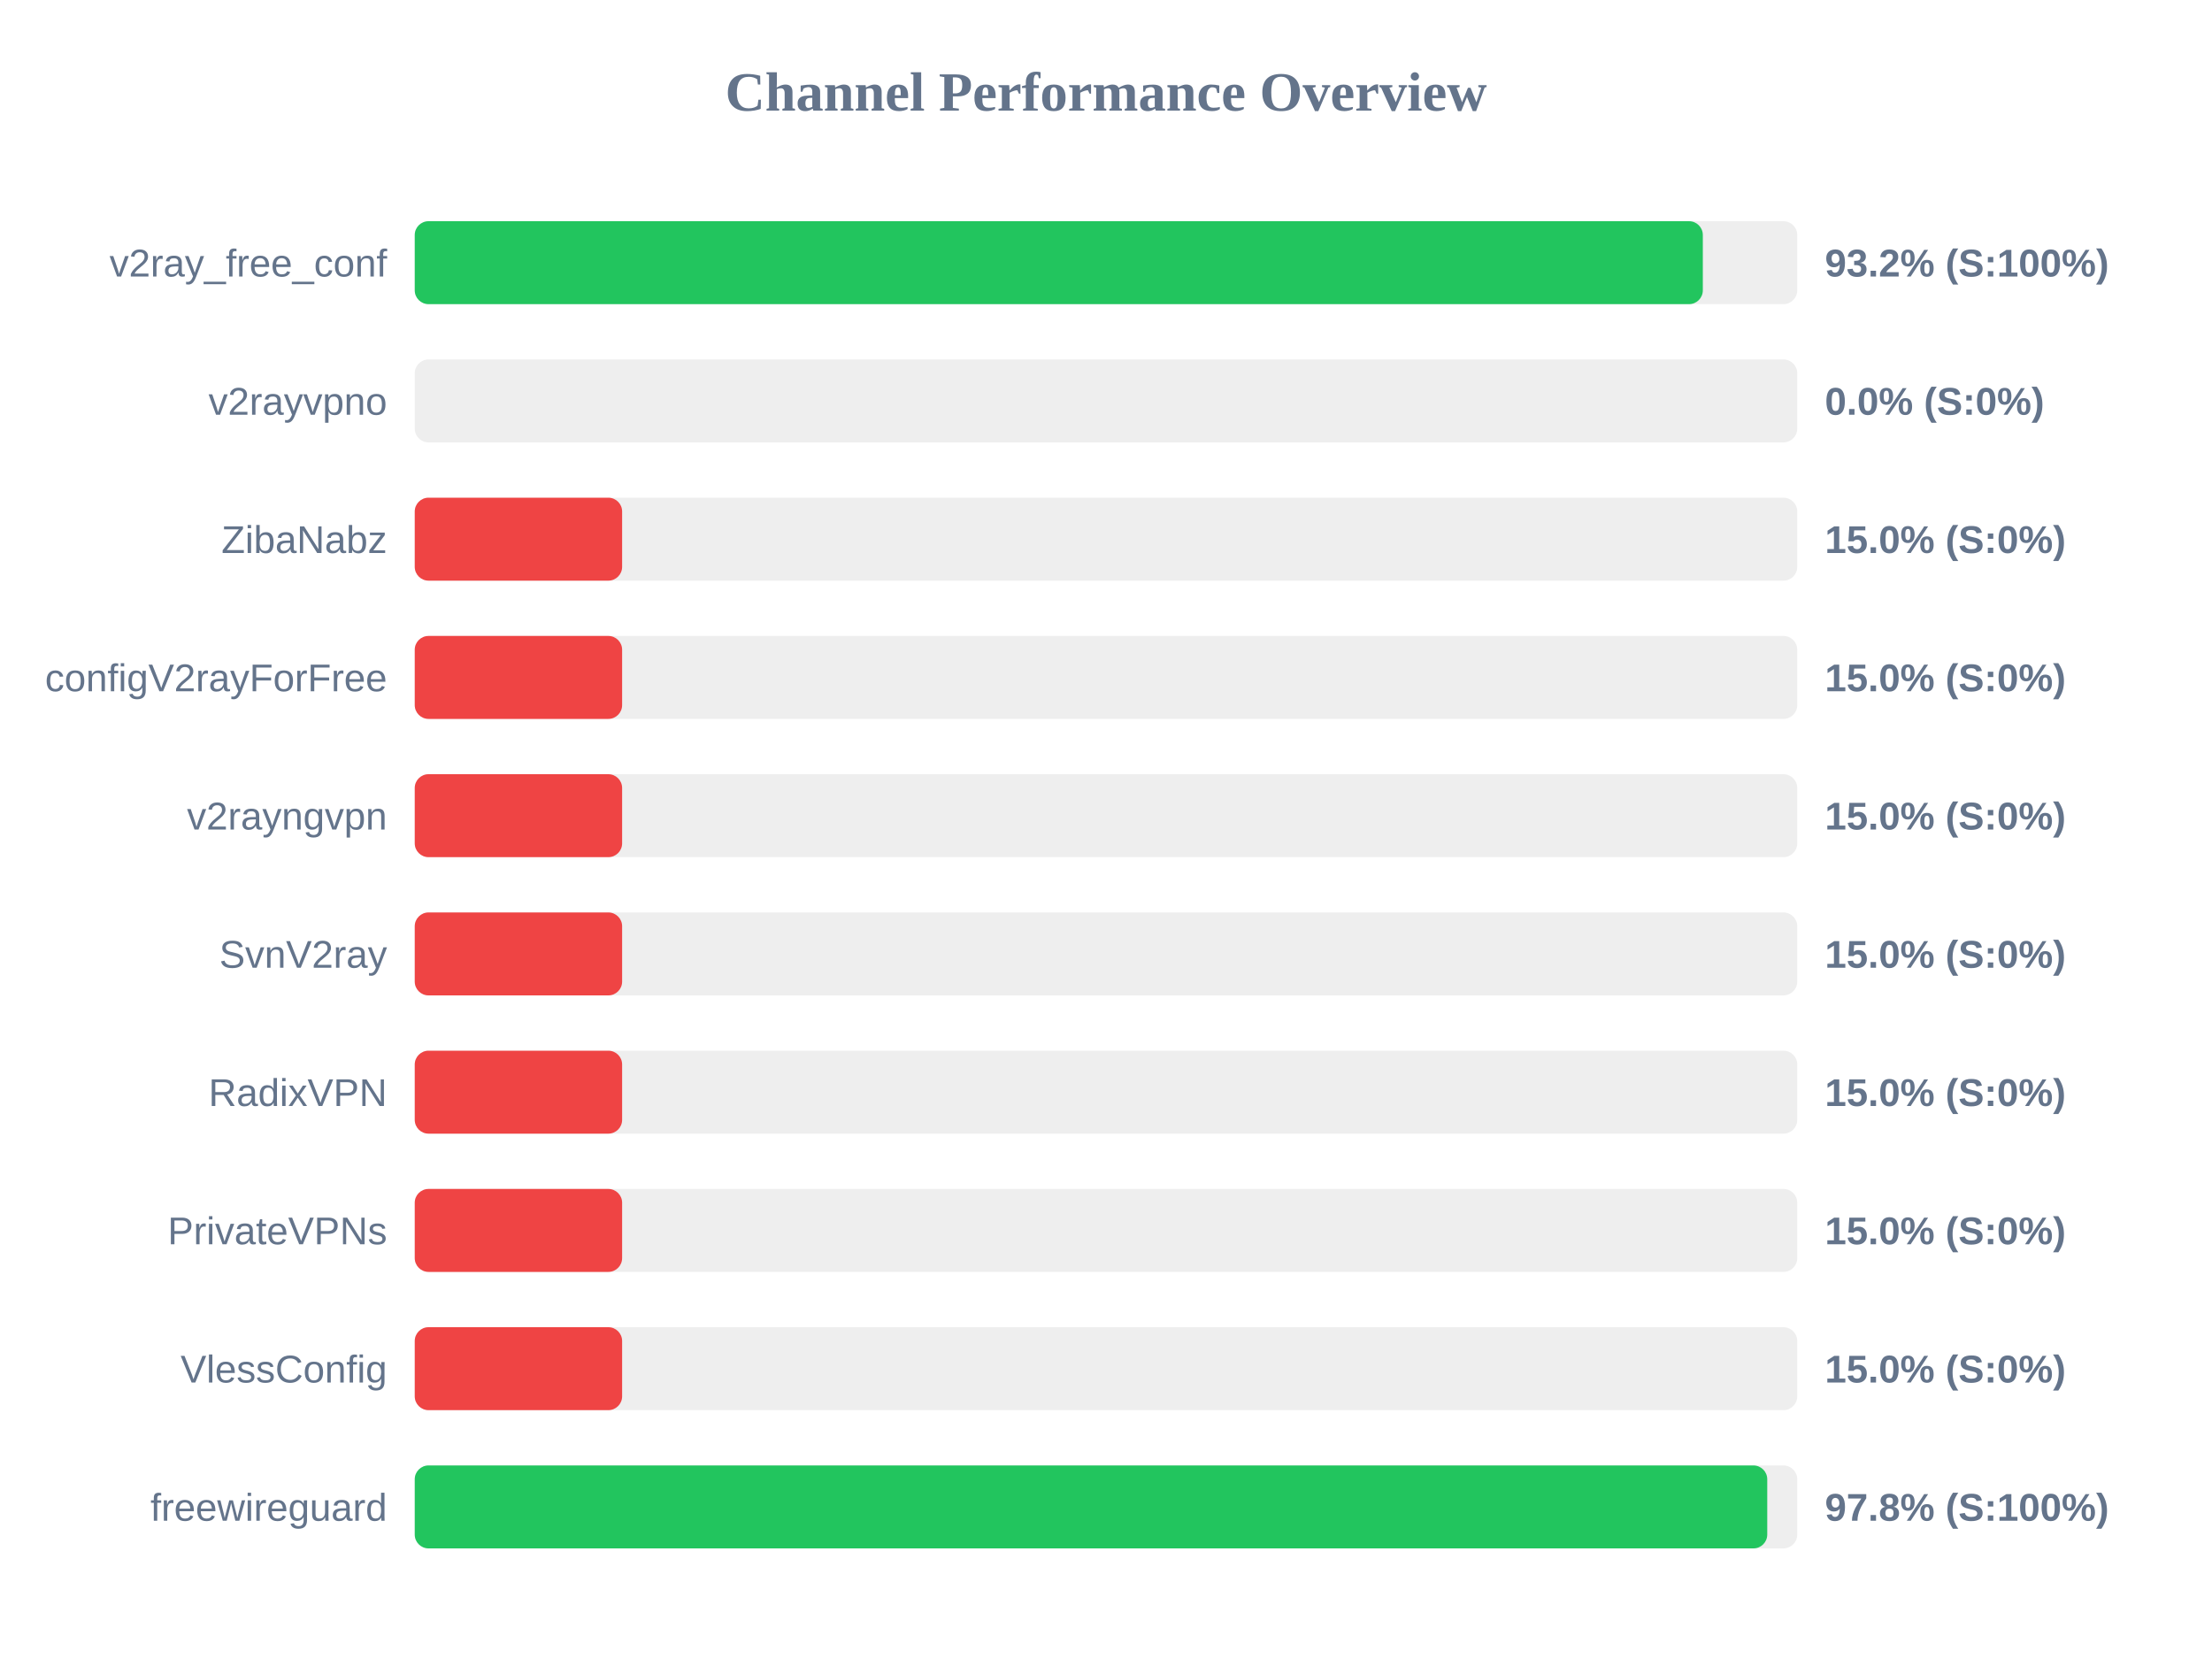
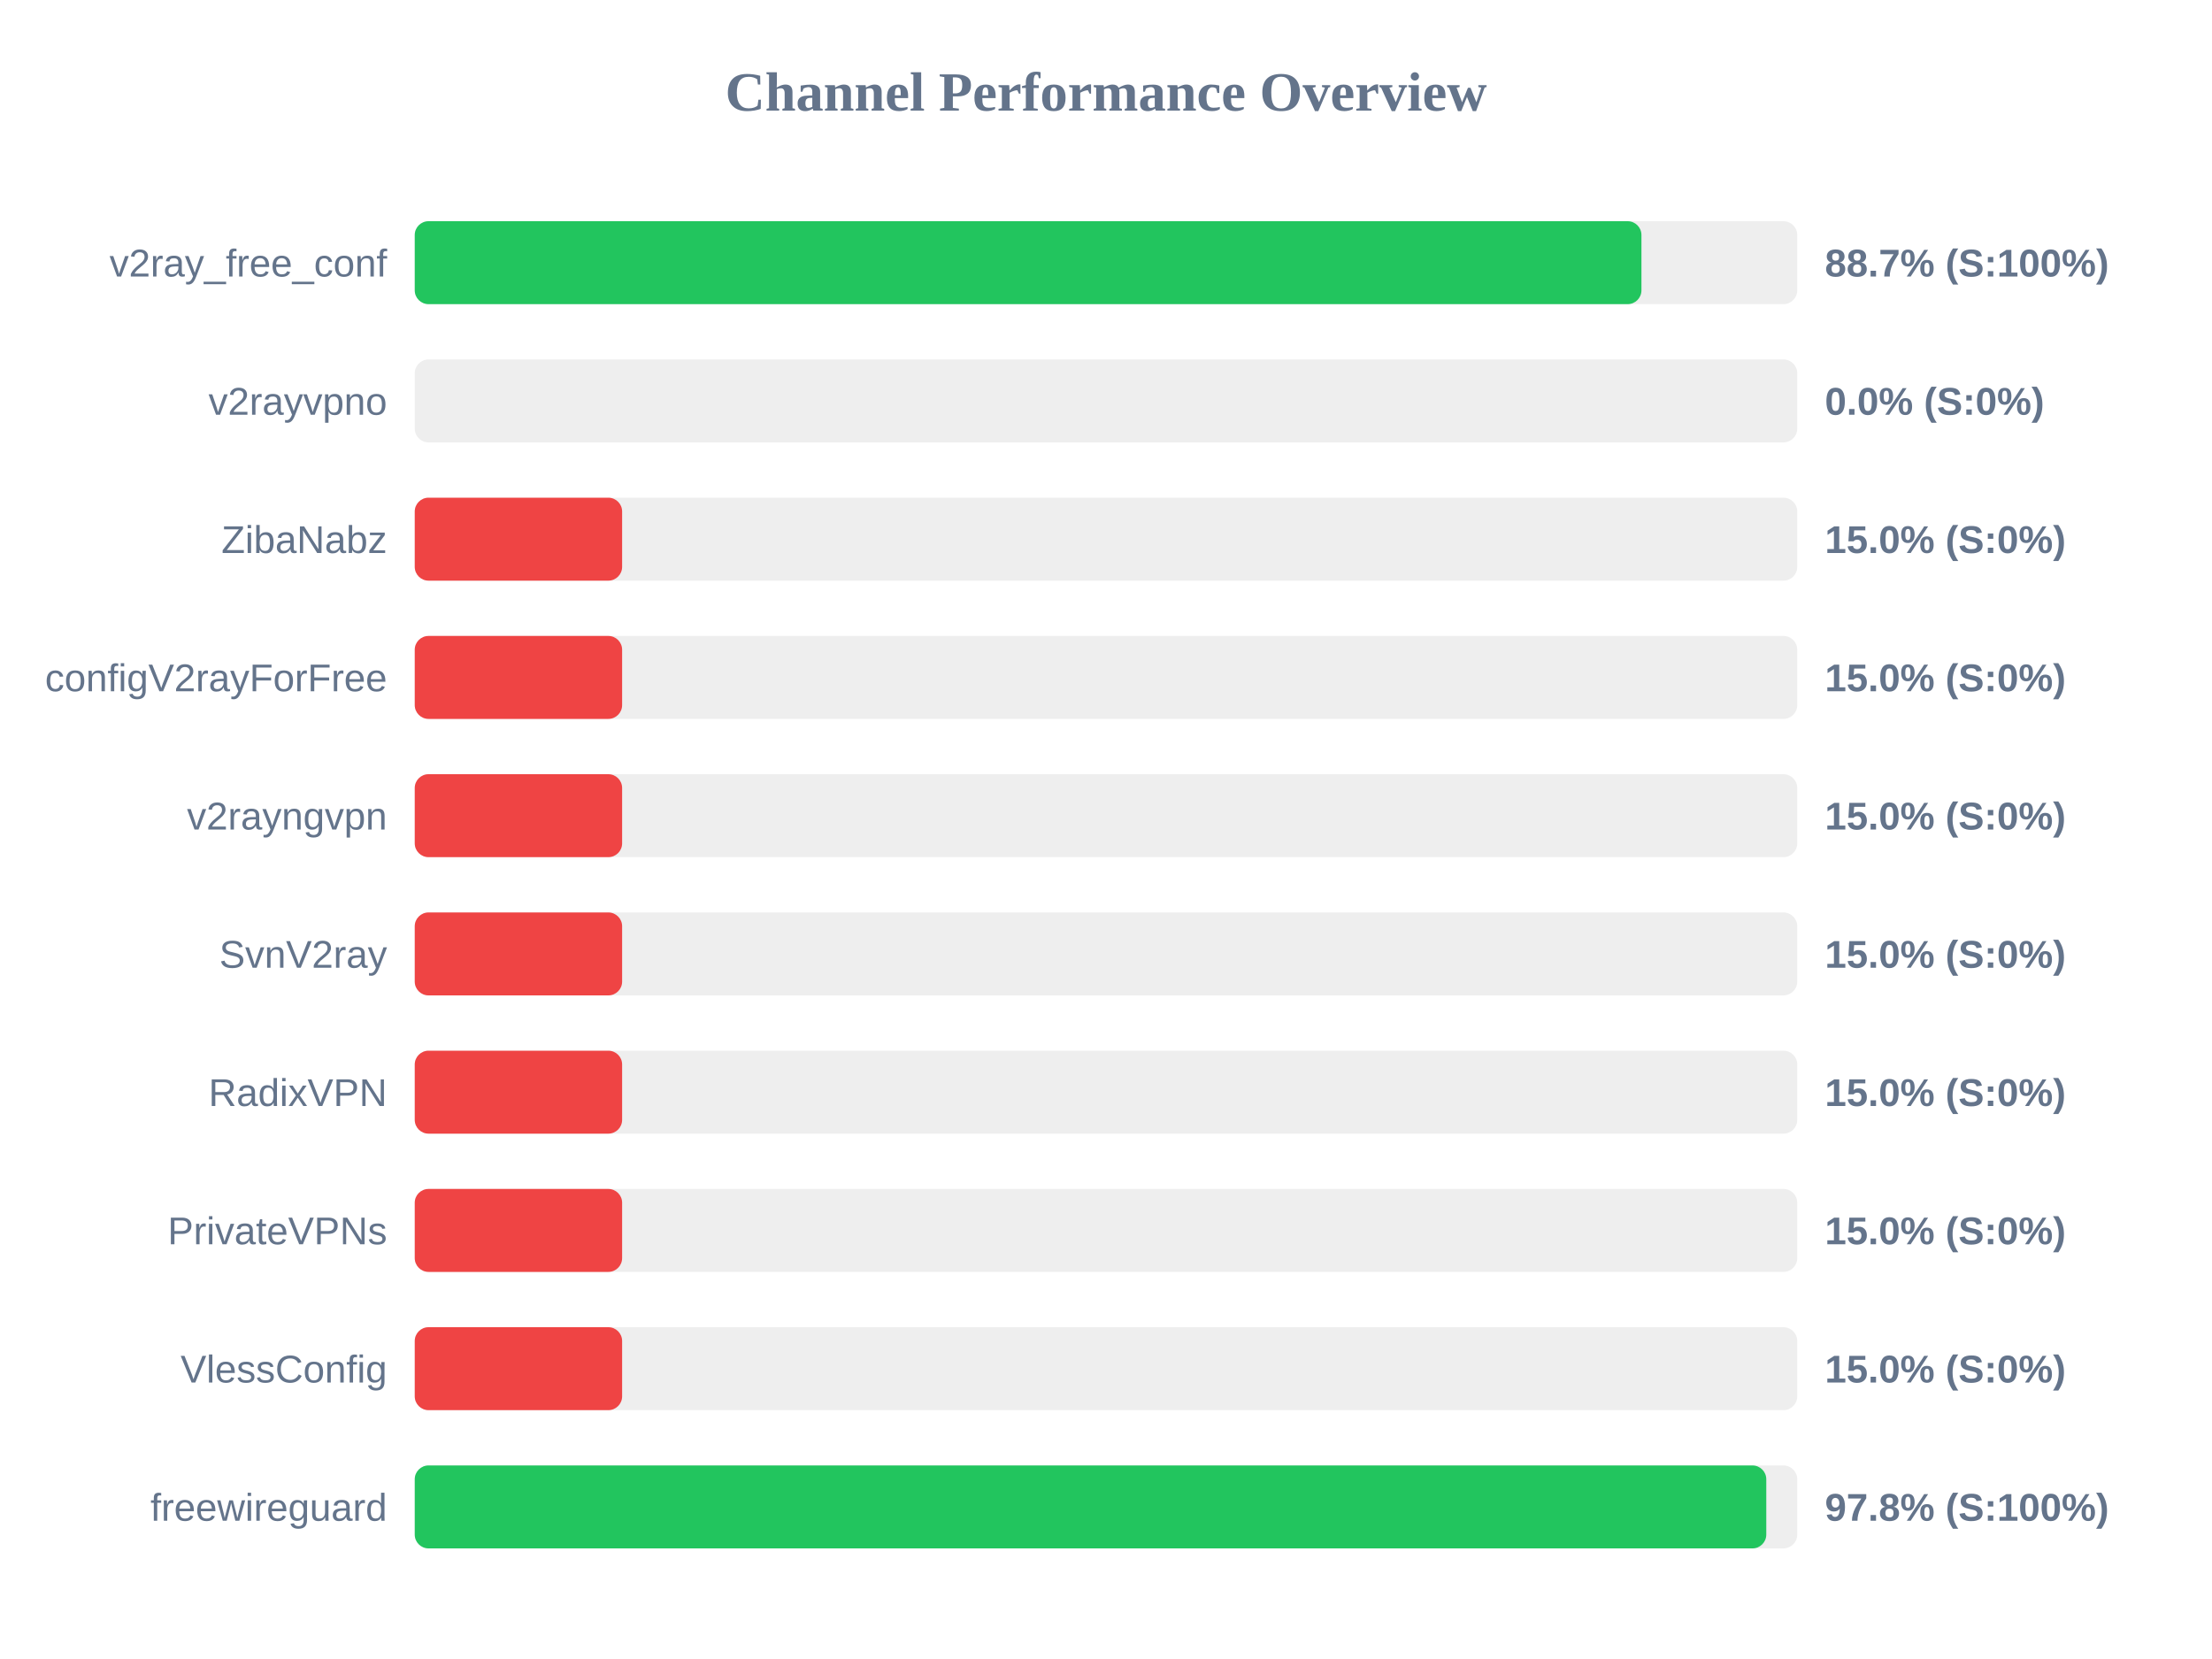
<svg xmlns="http://www.w3.org/2000/svg" width="800" height="600" version="1.1">
  <style>
        .row { font: 14px Arial; fill: #64748b; }
        .score { font: bold 14px Arial; fill: #64748b; }
    </style>
  <text x="400" y="40" text-anchor="middle" font-size="20px" font-weight="bold" fill="#64748b">Channel Performance Overview</text>
  <rect x="150" y="80" width="500" height="30" fill="#eee" rx="5" />
-   <rect x="150" y="80" width="465.85" height="30" fill="#22c55e" rx="5" />
+   <rect x="150" y="80" width="443.65" height="30" fill="#22c55e" rx="5" />
  <text x="140" y="100" text-anchor="end" class="row">v2ray_free_conf</text>
-   <text x="660" y="100" text-anchor="start" class="score">93.2% (S:100%)</text>
+   <text x="660" y="100" text-anchor="start" class="score">88.7% (S:100%)</text>
  <rect x="150" y="130" width="500" height="30" fill="#eee" rx="5" />
  <rect x="150" y="130" width="0.0" height="30" fill="#ef4444" rx="5" />
  <text x="140" y="150" text-anchor="end" class="row">v2rayvpno</text>
  <text x="660" y="150" text-anchor="start" class="score">0.0% (S:0%)</text>
  <rect x="150" y="180" width="500" height="30" fill="#eee" rx="5" />
  <rect x="150" y="180" width="75.0" height="30" fill="#ef4444" rx="5" />
  <text x="140" y="200" text-anchor="end" class="row">ZibaNabz</text>
  <text x="660" y="200" text-anchor="start" class="score">15.0% (S:0%)</text>
  <rect x="150" y="230" width="500" height="30" fill="#eee" rx="5" />
  <rect x="150" y="230" width="75.0" height="30" fill="#ef4444" rx="5" />
  <text x="140" y="250" text-anchor="end" class="row">configV2rayForFree</text>
  <text x="660" y="250" text-anchor="start" class="score">15.0% (S:0%)</text>
  <rect x="150" y="280" width="500" height="30" fill="#eee" rx="5" />
  <rect x="150" y="280" width="75.0" height="30" fill="#ef4444" rx="5" />
  <text x="140" y="300" text-anchor="end" class="row">v2rayngvpn</text>
  <text x="660" y="300" text-anchor="start" class="score">15.0% (S:0%)</text>
  <rect x="150" y="330" width="500" height="30" fill="#eee" rx="5" />
  <rect x="150" y="330" width="75.0" height="30" fill="#ef4444" rx="5" />
  <text x="140" y="350" text-anchor="end" class="row">SvnV2ray</text>
  <text x="660" y="350" text-anchor="start" class="score">15.0% (S:0%)</text>
  <rect x="150" y="380" width="500" height="30" fill="#eee" rx="5" />
  <rect x="150" y="380" width="75.0" height="30" fill="#ef4444" rx="5" />
  <text x="140" y="400" text-anchor="end" class="row">RadixVPN</text>
  <text x="660" y="400" text-anchor="start" class="score">15.0% (S:0%)</text>
  <rect x="150" y="430" width="500" height="30" fill="#eee" rx="5" />
  <rect x="150" y="430" width="75.0" height="30" fill="#ef4444" rx="5" />
  <text x="140" y="450" text-anchor="end" class="row">PrivateVPNs</text>
  <text x="660" y="450" text-anchor="start" class="score">15.0% (S:0%)</text>
  <rect x="150" y="480" width="500" height="30" fill="#eee" rx="5" />
  <rect x="150" y="480" width="75.0" height="30" fill="#ef4444" rx="5" />
  <text x="140" y="500" text-anchor="end" class="row">VlessConfig</text>
  <text x="660" y="500" text-anchor="start" class="score">15.0% (S:0%)</text>
  <rect x="150" y="530" width="500" height="30" fill="#eee" rx="5" />
-   <rect x="150" y="530" width="489.15" height="30" fill="#22c55e" rx="5" />
+   <rect x="150" y="530" width="488.8" height="30" fill="#22c55e" rx="5" />
  <text x="140" y="550" text-anchor="end" class="row">freewireguard</text>
  <text x="660" y="550" text-anchor="start" class="score">97.8% (S:100%)</text>
</svg>
